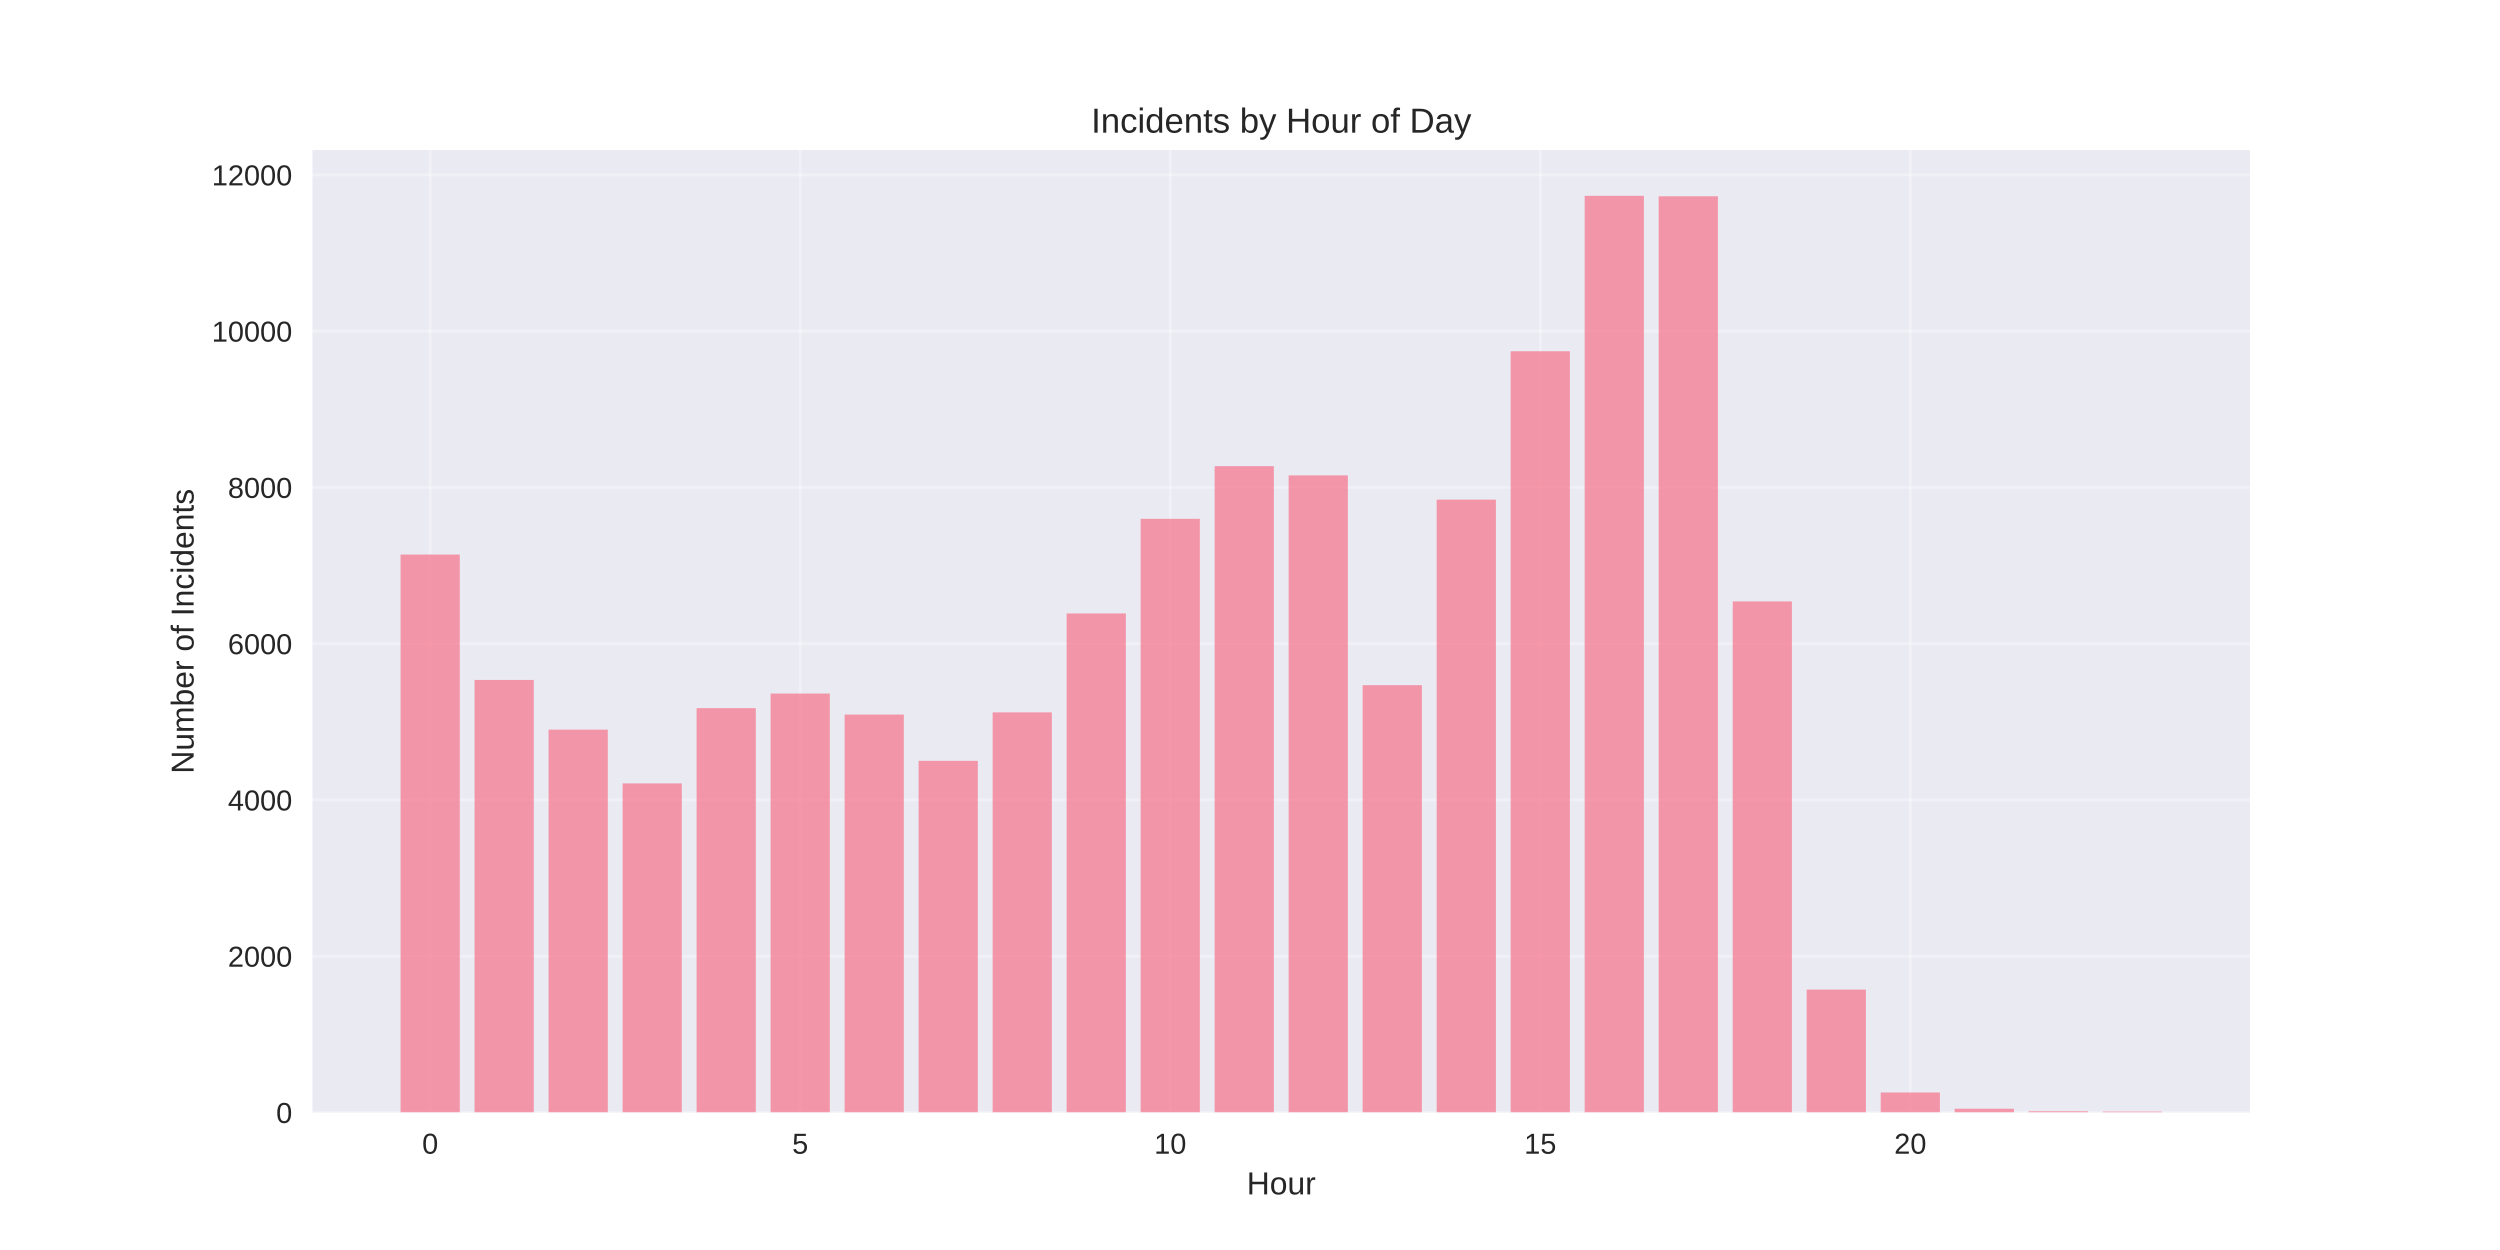
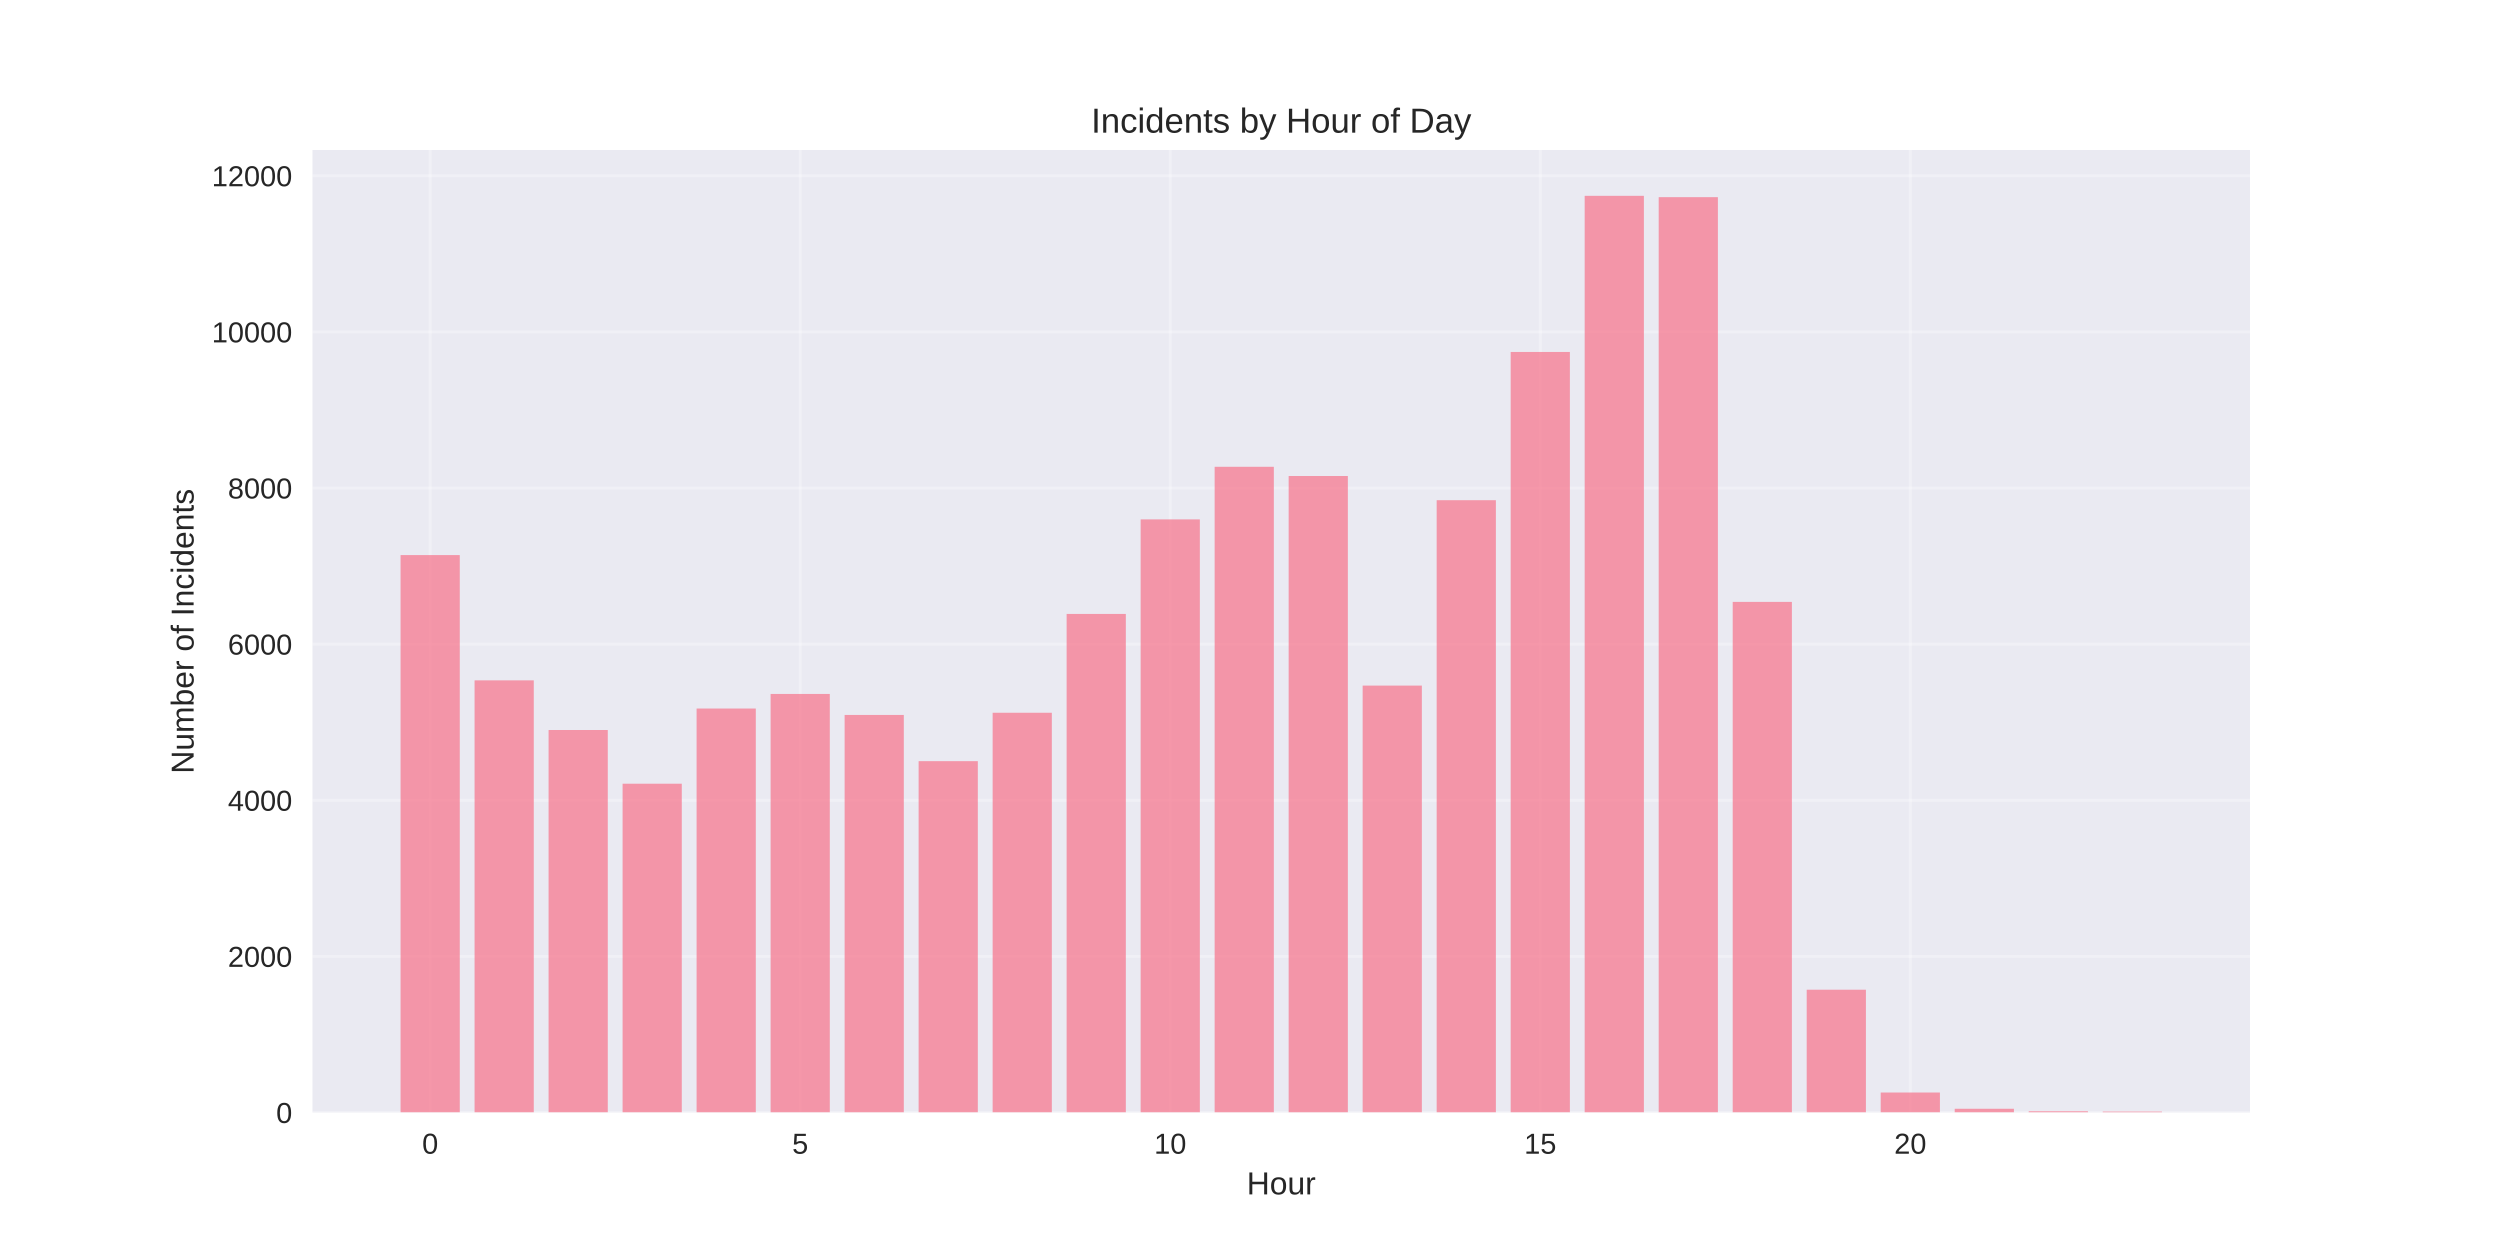
<svg xmlns="http://www.w3.org/2000/svg" width="864pt" height="432pt" viewBox="0 0 864 432" version="1.1">
  <defs>
    <style type="text/css">*{stroke-linejoin: round; stroke-linecap: butt}</style>
  </defs>
  <g id="figure_1">
    <g id="patch_1">
      <path d="M 0 432  L 864 432  L 864 0  L 0 0  z " style="fill: #ffffff" />
    </g>
    <g id="axes_1">
      <g id="patch_2">
        <path d="M 108 384.48  L 777.6 384.48  L 777.6 51.84  L 108 51.84  z " style="fill: #eaeaf2" />
      </g>
      <g id="matplotlib.axis_1">
        <g id="xtick_1">
          <g id="line2d_1">
-             <path d="M 148.667 384.48  L 148.667 51.84  " clip-path="url(#pef451b1179)" style="fill: none; stroke: #ffffff; stroke-opacity: 0.3; stroke-linecap: round" />
+             <path d="M 148.667 384.48  L 148.667 51.84  " clip-path="url(#pe4614d7f65)" style="fill: none; stroke: #ffffff; stroke-opacity: 0.3; stroke-linecap: round" />
          </g>
          <g id="line2d_2" />
          <g id="text_1">
            <text style="fill: #262626; font: 10px 'Arial', 'Liberation Sans', 'DejaVu Sans', 'Bitstream Vera Sans', sans-serif; text-anchor: middle" x="148.667" y="398.727" transform="rotate(-0 148.6671 398.7269)">0</text>
          </g>
        </g>
        <g id="xtick_2">
          <g id="line2d_3">
-             <path d="M 276.551 384.48  L 276.551 51.84  " clip-path="url(#pef451b1179)" style="fill: none; stroke: #ffffff; stroke-opacity: 0.3; stroke-linecap: round" />
+             <path d="M 276.551 384.48  L 276.551 51.84  " clip-path="url(#pe4614d7f65)" style="fill: none; stroke: #ffffff; stroke-opacity: 0.3; stroke-linecap: round" />
          </g>
          <g id="line2d_4" />
          <g id="text_2">
            <text style="fill: #262626; font: 10px 'Arial', 'Liberation Sans', 'DejaVu Sans', 'Bitstream Vera Sans', sans-serif; text-anchor: middle" x="276.551" y="398.727" transform="rotate(-0 276.551 398.7269)">5</text>
          </g>
        </g>
        <g id="xtick_3">
          <g id="line2d_5">
-             <path d="M 404.435 384.48  L 404.435 51.84  " clip-path="url(#pef451b1179)" style="fill: none; stroke: #ffffff; stroke-opacity: 0.3; stroke-linecap: round" />
+             <path d="M 404.435 384.48  L 404.435 51.84  " clip-path="url(#pe4614d7f65)" style="fill: none; stroke: #ffffff; stroke-opacity: 0.3; stroke-linecap: round" />
          </g>
          <g id="line2d_6" />
          <g id="text_3">
            <text style="fill: #262626; font: 10px 'Arial', 'Liberation Sans', 'DejaVu Sans', 'Bitstream Vera Sans', sans-serif; text-anchor: middle" x="404.435" y="398.727" transform="rotate(-0 404.4348 398.7269)">10</text>
          </g>
        </g>
        <g id="xtick_4">
          <g id="line2d_7">
-             <path d="M 532.319 384.48  L 532.319 51.84  " clip-path="url(#pef451b1179)" style="fill: none; stroke: #ffffff; stroke-opacity: 0.3; stroke-linecap: round" />
+             <path d="M 532.319 384.48  L 532.319 51.84  " clip-path="url(#pe4614d7f65)" style="fill: none; stroke: #ffffff; stroke-opacity: 0.3; stroke-linecap: round" />
          </g>
          <g id="line2d_8" />
          <g id="text_4">
            <text style="fill: #262626; font: 10px 'Arial', 'Liberation Sans', 'DejaVu Sans', 'Bitstream Vera Sans', sans-serif; text-anchor: middle" x="532.319" y="398.727" transform="rotate(-0 532.3187 398.7269)">15</text>
          </g>
        </g>
        <g id="xtick_5">
          <g id="line2d_9">
-             <path d="M 660.203 384.48  L 660.203 51.84  " clip-path="url(#pef451b1179)" style="fill: none; stroke: #ffffff; stroke-opacity: 0.3; stroke-linecap: round" />
+             <path d="M 660.203 384.48  L 660.203 51.84  " clip-path="url(#pe4614d7f65)" style="fill: none; stroke: #ffffff; stroke-opacity: 0.3; stroke-linecap: round" />
          </g>
          <g id="line2d_10" />
          <g id="text_5">
            <text style="fill: #262626; font: 10px 'Arial', 'Liberation Sans', 'DejaVu Sans', 'Bitstream Vera Sans', sans-serif; text-anchor: middle" x="660.203" y="398.727" transform="rotate(-0 660.2026 398.7269)">20</text>
          </g>
        </g>
        <g id="text_6">
          <text style="fill: #262626; font: 11px 'Arial', 'Liberation Sans', 'DejaVu Sans', 'Bitstream Vera Sans', sans-serif; text-anchor: middle" x="442.8" y="412.773" transform="rotate(-0 442.8 412.7734)">Hour</text>
        </g>
      </g>
      <g id="matplotlib.axis_2">
        <g id="ytick_1">
          <g id="line2d_11">
-             <path d="M 108 384.48  L 777.6 384.48  " clip-path="url(#pef451b1179)" style="fill: none; stroke: #ffffff; stroke-opacity: 0.3; stroke-linecap: round" />
+             <path d="M 108 384.48  L 777.6 384.48  " clip-path="url(#pe4614d7f65)" style="fill: none; stroke: #ffffff; stroke-opacity: 0.3; stroke-linecap: round" />
          </g>
          <g id="line2d_12" />
          <g id="text_7">
            <text style="fill: #262626; font: 10px 'Arial', 'Liberation Sans', 'DejaVu Sans', 'Bitstream Vera Sans', sans-serif; text-anchor: end" x="101" y="388.103" transform="rotate(-0 101 388.1034)">0</text>
          </g>
        </g>
        <g id="ytick_2">
          <g id="line2d_13">
-             <path d="M 108 330.474  L 777.6 330.474  " clip-path="url(#pef451b1179)" style="fill: none; stroke: #ffffff; stroke-opacity: 0.3; stroke-linecap: round" />
+             <path d="M 108 330.524  L 777.6 330.524  " clip-path="url(#pe4614d7f65)" style="fill: none; stroke: #ffffff; stroke-opacity: 0.3; stroke-linecap: round" />
          </g>
          <g id="line2d_14" />
          <g id="text_8">
-             <text style="fill: #262626; font: 10px 'Arial', 'Liberation Sans', 'DejaVu Sans', 'Bitstream Vera Sans', sans-serif; text-anchor: end" x="101" y="334.097" transform="rotate(-0 101 334.0973)">2000</text>
+             <text style="fill: #262626; font: 10px 'Arial', 'Liberation Sans', 'DejaVu Sans', 'Bitstream Vera Sans', sans-serif; text-anchor: end" x="101" y="334.148" transform="rotate(-0 101 334.1479)">2000</text>
          </g>
        </g>
        <g id="ytick_3">
          <g id="line2d_15">
-             <path d="M 108 276.468  L 777.6 276.468  " clip-path="url(#pef451b1179)" style="fill: none; stroke: #ffffff; stroke-opacity: 0.3; stroke-linecap: round" />
+             <path d="M 108 276.569  L 777.6 276.569  " clip-path="url(#pe4614d7f65)" style="fill: none; stroke: #ffffff; stroke-opacity: 0.3; stroke-linecap: round" />
          </g>
          <g id="line2d_16" />
          <g id="text_9">
-             <text style="fill: #262626; font: 10px 'Arial', 'Liberation Sans', 'DejaVu Sans', 'Bitstream Vera Sans', sans-serif; text-anchor: end" x="101" y="280.091" transform="rotate(-0 101 280.0912)">4000</text>
+             <text style="fill: #262626; font: 10px 'Arial', 'Liberation Sans', 'DejaVu Sans', 'Bitstream Vera Sans', sans-serif; text-anchor: end" x="101" y="280.192" transform="rotate(-0 101 280.1923)">4000</text>
          </g>
        </g>
        <g id="ytick_4">
          <g id="line2d_17">
-             <path d="M 108 222.462  L 777.6 222.462  " clip-path="url(#pef451b1179)" style="fill: none; stroke: #ffffff; stroke-opacity: 0.3; stroke-linecap: round" />
+             <path d="M 108 222.613  L 777.6 222.613  " clip-path="url(#pe4614d7f65)" style="fill: none; stroke: #ffffff; stroke-opacity: 0.3; stroke-linecap: round" />
          </g>
          <g id="line2d_18" />
          <g id="text_10">
-             <text style="fill: #262626; font: 10px 'Arial', 'Liberation Sans', 'DejaVu Sans', 'Bitstream Vera Sans', sans-serif; text-anchor: end" x="101" y="226.085" transform="rotate(-0 101 226.085)">6000</text>
+             <text style="fill: #262626; font: 10px 'Arial', 'Liberation Sans', 'DejaVu Sans', 'Bitstream Vera Sans', sans-serif; text-anchor: end" x="101" y="226.237" transform="rotate(-0 101 226.2368)">6000</text>
          </g>
        </g>
        <g id="ytick_5">
          <g id="line2d_19">
-             <path d="M 108 168.455  L 777.6 168.455  " clip-path="url(#pef451b1179)" style="fill: none; stroke: #ffffff; stroke-opacity: 0.3; stroke-linecap: round" />
+             <path d="M 108 168.658  L 777.6 168.658  " clip-path="url(#pe4614d7f65)" style="fill: none; stroke: #ffffff; stroke-opacity: 0.3; stroke-linecap: round" />
          </g>
          <g id="line2d_20" />
          <g id="text_11">
-             <text style="fill: #262626; font: 10px 'Arial', 'Liberation Sans', 'DejaVu Sans', 'Bitstream Vera Sans', sans-serif; text-anchor: end" x="101" y="172.079" transform="rotate(-0 101 172.0789)">8000</text>
+             <text style="fill: #262626; font: 10px 'Arial', 'Liberation Sans', 'DejaVu Sans', 'Bitstream Vera Sans', sans-serif; text-anchor: end" x="101" y="172.281" transform="rotate(-0 101 172.2812)">8000</text>
          </g>
        </g>
        <g id="ytick_6">
          <g id="line2d_21">
-             <path d="M 108 114.449  L 777.6 114.449  " clip-path="url(#pef451b1179)" style="fill: none; stroke: #ffffff; stroke-opacity: 0.3; stroke-linecap: round" />
+             <path d="M 108 114.702  L 777.6 114.702  " clip-path="url(#pe4614d7f65)" style="fill: none; stroke: #ffffff; stroke-opacity: 0.3; stroke-linecap: round" />
          </g>
          <g id="line2d_22" />
          <g id="text_12">
-             <text style="fill: #262626; font: 10px 'Arial', 'Liberation Sans', 'DejaVu Sans', 'Bitstream Vera Sans', sans-serif; text-anchor: end" x="101" y="118.073" transform="rotate(-0 101 118.0728)">10000</text>
+             <text style="fill: #262626; font: 10px 'Arial', 'Liberation Sans', 'DejaVu Sans', 'Bitstream Vera Sans', sans-serif; text-anchor: end" x="101" y="118.326" transform="rotate(-0 101 118.3257)">10000</text>
          </g>
        </g>
        <g id="ytick_7">
          <g id="line2d_23">
-             <path d="M 108 60.443  L 777.6 60.443  " clip-path="url(#pef451b1179)" style="fill: none; stroke: #ffffff; stroke-opacity: 0.3; stroke-linecap: round" />
+             <path d="M 108 60.747  L 777.6 60.747  " clip-path="url(#pe4614d7f65)" style="fill: none; stroke: #ffffff; stroke-opacity: 0.3; stroke-linecap: round" />
          </g>
          <g id="line2d_24" />
          <g id="text_13">
-             <text style="fill: #262626; font: 10px 'Arial', 'Liberation Sans', 'DejaVu Sans', 'Bitstream Vera Sans', sans-serif; text-anchor: end" x="101" y="64.067" transform="rotate(-0 101 64.06661)">12000</text>
+             <text style="fill: #262626; font: 10px 'Arial', 'Liberation Sans', 'DejaVu Sans', 'Bitstream Vera Sans', sans-serif; text-anchor: end" x="101" y="64.37" transform="rotate(-0 101 64.37015)">12000</text>
          </g>
        </g>
        <g id="text_14">
          <text style="fill: #262626; font: 11px 'Arial', 'Liberation Sans', 'DejaVu Sans', 'Bitstream Vera Sans', sans-serif; text-anchor: middle" x="66.913" y="218.16" transform="rotate(-90 66.91281 218.16)">Number of Incidents</text>
        </g>
      </g>
      <g id="patch_3">
-         <path d="M 138.436 384.48  L 158.898 384.48  L 158.898 191.651  L 138.436 191.651  z " clip-path="url(#pef451b1179)" style="fill: #f77189; opacity: 0.7" />
+         <path d="M 138.436 384.48  L 158.898 384.48  L 158.898 191.832  L 138.436 191.832  z " clip-path="url(#pe4614d7f65)" style="fill: #f77189; opacity: 0.7" />
      </g>
      <g id="patch_4">
-         <path d="M 164.013 384.48  L 184.475 384.48  L 184.475 234.991  L 164.013 234.991  z " clip-path="url(#pef451b1179)" style="fill: #f77189; opacity: 0.7" />
+         <path d="M 164.013 384.48  L 184.475 384.48  L 184.475 235.131  L 164.013 235.131  z " clip-path="url(#pe4614d7f65)" style="fill: #f77189; opacity: 0.7" />
      </g>
      <g id="patch_5">
-         <path d="M 189.59 384.48  L 210.051 384.48  L 210.051 252.165  L 189.59 252.165  z " clip-path="url(#pef451b1179)" style="fill: #f77189; opacity: 0.7" />
+         <path d="M 189.59 384.48  L 210.051 384.48  L 210.051 252.289  L 189.59 252.289  z " clip-path="url(#pe4614d7f65)" style="fill: #f77189; opacity: 0.7" />
      </g>
      <g id="patch_6">
-         <path d="M 215.167 384.48  L 235.628 384.48  L 235.628 270.743  L 215.167 270.743  z " clip-path="url(#pef451b1179)" style="fill: #f77189; opacity: 0.7" />
+         <path d="M 215.167 384.48  L 235.628 384.48  L 235.628 270.85  L 215.167 270.85  z " clip-path="url(#pe4614d7f65)" style="fill: #f77189; opacity: 0.7" />
      </g>
      <g id="patch_7">
-         <path d="M 240.743 384.48  L 261.205 384.48  L 261.205 244.739  L 240.743 244.739  z " clip-path="url(#pef451b1179)" style="fill: #f77189; opacity: 0.7" />
+         <path d="M 240.743 384.48  L 261.205 384.48  L 261.205 244.87  L 240.743 244.87  z " clip-path="url(#pe4614d7f65)" style="fill: #f77189; opacity: 0.7" />
      </g>
      <g id="patch_8">
-         <path d="M 266.32 384.48  L 286.782 384.48  L 286.782 239.69  L 266.32 239.69  z " clip-path="url(#pef451b1179)" style="fill: #f77189; opacity: 0.7" />
+         <path d="M 266.32 384.48  L 286.782 384.48  L 286.782 239.825  L 266.32 239.825  z " clip-path="url(#pe4614d7f65)" style="fill: #f77189; opacity: 0.7" />
      </g>
      <g id="patch_9">
-         <path d="M 291.897 384.48  L 312.358 384.48  L 312.358 246.953  L 291.897 246.953  z " clip-path="url(#pef451b1179)" style="fill: #f77189; opacity: 0.7" />
+         <path d="M 291.897 384.48  L 312.358 384.48  L 312.358 247.082  L 291.897 247.082  z " clip-path="url(#pe4614d7f65)" style="fill: #f77189; opacity: 0.7" />
      </g>
      <g id="patch_10">
-         <path d="M 317.474 384.48  L 337.935 384.48  L 337.935 262.939  L 317.474 262.939  z " clip-path="url(#pef451b1179)" style="fill: #f77189; opacity: 0.7" />
+         <path d="M 317.474 384.48  L 337.935 384.48  L 337.935 263.053  L 317.474 263.053  z " clip-path="url(#pe4614d7f65)" style="fill: #f77189; opacity: 0.7" />
      </g>
      <g id="patch_11">
-         <path d="M 343.051 384.48  L 363.512 384.48  L 363.512 246.197  L 343.051 246.197  z " clip-path="url(#pef451b1179)" style="fill: #f77189; opacity: 0.7" />
+         <path d="M 343.051 384.48  L 363.512 384.48  L 363.512 246.327  L 343.051 246.327  z " clip-path="url(#pe4614d7f65)" style="fill: #f77189; opacity: 0.7" />
      </g>
      <g id="patch_12">
-         <path d="M 368.627 384.48  L 389.089 384.48  L 389.089 212.011  L 368.627 212.011  z " clip-path="url(#pef451b1179)" style="fill: #f77189; opacity: 0.7" />
+         <path d="M 368.627 384.48  L 389.089 384.48  L 389.089 212.173  L 368.627 212.173  z " clip-path="url(#pe4614d7f65)" style="fill: #f77189; opacity: 0.7" />
      </g>
      <g id="patch_13">
-         <path d="M 394.204 384.48  L 414.666 384.48  L 414.666 179.311  L 394.204 179.311  z " clip-path="url(#pef451b1179)" style="fill: #f77189; opacity: 0.7" />
+         <path d="M 394.204 384.48  L 414.666 384.48  L 414.666 179.503  L 394.204 179.503  z " clip-path="url(#pe4614d7f65)" style="fill: #f77189; opacity: 0.7" />
      </g>
      <g id="patch_14">
-         <path d="M 419.781 384.48  L 440.242 384.48  L 440.242 161.111  L 419.781 161.111  z " clip-path="url(#pef451b1179)" style="fill: #f77189; opacity: 0.7" />
+         <path d="M 419.781 384.48  L 440.242 384.48  L 440.242 161.32  L 419.781 161.32  z " clip-path="url(#pe4614d7f65)" style="fill: #f77189; opacity: 0.7" />
      </g>
      <g id="patch_15">
-         <path d="M 445.358 384.48  L 465.819 384.48  L 465.819 164.297  L 445.358 164.297  z " clip-path="url(#pef451b1179)" style="fill: #f77189; opacity: 0.7" />
+         <path d="M 445.358 384.48  L 465.819 384.48  L 465.819 164.503  L 445.358 164.503  z " clip-path="url(#pe4614d7f65)" style="fill: #f77189; opacity: 0.7" />
      </g>
      <g id="patch_16">
-         <path d="M 470.934 384.48  L 491.396 384.48  L 491.396 236.8  L 470.934 236.8  z " clip-path="url(#pef451b1179)" style="fill: #f77189; opacity: 0.7" />
+         <path d="M 470.934 384.48  L 491.396 384.48  L 491.396 236.939  L 470.934 236.939  z " clip-path="url(#pe4614d7f65)" style="fill: #f77189; opacity: 0.7" />
      </g>
      <g id="patch_17">
-         <path d="M 496.511 384.48  L 516.973 384.48  L 516.973 172.668  L 496.511 172.668  z " clip-path="url(#pef451b1179)" style="fill: #f77189; opacity: 0.7" />
+         <path d="M 496.511 384.48  L 516.973 384.48  L 516.973 172.866  L 496.511 172.866  z " clip-path="url(#pe4614d7f65)" style="fill: #f77189; opacity: 0.7" />
      </g>
      <g id="patch_18">
-         <path d="M 522.088 384.48  L 542.549 384.48  L 542.549 121.389  L 522.088 121.389  z " clip-path="url(#pef451b1179)" style="fill: #f77189; opacity: 0.7" />
+         <path d="M 522.088 384.48  L 542.549 384.48  L 542.549 121.636  L 522.088 121.636  z " clip-path="url(#pe4614d7f65)" style="fill: #f77189; opacity: 0.7" />
      </g>
      <g id="patch_19">
-         <path d="M 547.665 384.48  L 568.126 384.48  L 568.126 67.68  L 547.665 67.68  z " clip-path="url(#pef451b1179)" style="fill: #f77189; opacity: 0.7" />
+         <path d="M 547.665 384.48  L 568.126 384.48  L 568.126 67.68  L 547.665 67.68  z " clip-path="url(#pe4614d7f65)" style="fill: #f77189; opacity: 0.7" />
      </g>
      <g id="patch_20">
-         <path d="M 573.242 384.48  L 593.703 384.48  L 593.703 67.842  L 573.242 67.842  z " clip-path="url(#pef451b1179)" style="fill: #f77189; opacity: 0.7" />
+         <path d="M 573.242 384.48  L 593.703 384.48  L 593.703 68.139  L 573.242 68.139  z " clip-path="url(#pe4614d7f65)" style="fill: #f77189; opacity: 0.7" />
      </g>
      <g id="patch_21">
-         <path d="M 598.818 384.48  L 619.28 384.48  L 619.28 207.853  L 598.818 207.853  z " clip-path="url(#pef451b1179)" style="fill: #f77189; opacity: 0.7" />
+         <path d="M 598.818 384.48  L 619.28 384.48  L 619.28 208.018  L 598.818 208.018  z " clip-path="url(#pe4614d7f65)" style="fill: #f77189; opacity: 0.7" />
      </g>
      <g id="patch_22">
-         <path d="M 624.395 384.48  L 644.857 384.48  L 644.857 342.004  L 624.395 342.004  z " clip-path="url(#pef451b1179)" style="fill: #f77189; opacity: 0.7" />
+         <path d="M 624.395 384.48  L 644.857 384.48  L 644.857 342.044  L 624.395 342.044  z " clip-path="url(#pe4614d7f65)" style="fill: #f77189; opacity: 0.7" />
      </g>
      <g id="patch_23">
-         <path d="M 649.972 384.48  L 670.433 384.48  L 670.433 377.567  L 649.972 377.567  z " clip-path="url(#pef451b1179)" style="fill: #f77189; opacity: 0.7" />
+         <path d="M 649.972 384.48  L 670.433 384.48  L 670.433 377.574  L 649.972 377.574  z " clip-path="url(#pe4614d7f65)" style="fill: #f77189; opacity: 0.7" />
      </g>
      <g id="patch_24">
-         <path d="M 675.549 384.48  L 696.01 384.48  L 696.01 383.184  L 675.549 383.184  z " clip-path="url(#pef451b1179)" style="fill: #f77189; opacity: 0.7" />
+         <path d="M 675.549 384.48  L 696.01 384.48  L 696.01 383.185  L 675.549 383.185  z " clip-path="url(#pe4614d7f65)" style="fill: #f77189; opacity: 0.7" />
      </g>
      <g id="patch_25">
-         <path d="M 701.125 384.48  L 721.587 384.48  L 721.587 384.048  L 701.125 384.048  z " clip-path="url(#pef451b1179)" style="fill: #f77189; opacity: 0.7" />
+         <path d="M 701.125 384.48  L 721.587 384.48  L 721.587 384.048  L 701.125 384.048  z " clip-path="url(#pe4614d7f65)" style="fill: #f77189; opacity: 0.7" />
      </g>
      <g id="patch_26">
-         <path d="M 726.702 384.48  L 747.164 384.48  L 747.164 384.156  L 726.702 384.156  z " clip-path="url(#pef451b1179)" style="fill: #f77189; opacity: 0.7" />
+         <path d="M 726.702 384.48  L 747.164 384.48  L 747.164 384.156  L 726.702 384.156  z " clip-path="url(#pe4614d7f65)" style="fill: #f77189; opacity: 0.7" />
      </g>
      <g id="patch_27">
        <path d="M 108 384.48  L 108 51.84  " style="fill: none" />
      </g>
      <g id="patch_28">
        <path d="M 777.6 384.48  L 777.6 51.84  " style="fill: none" />
      </g>
      <g id="patch_29">
        <path d="M 108 384.48  L 777.6 384.48  " style="fill: none" />
      </g>
      <g id="patch_30">
        <path d="M 108 51.84  L 777.6 51.84  " style="fill: none" />
      </g>
      <g id="text_15">
        <text style="fill: #262626; font: 12px 'Arial', 'Liberation Sans', 'DejaVu Sans', 'Bitstream Vera Sans', sans-serif; text-anchor: middle" x="442.8" y="45.84" transform="rotate(-0 442.8 45.84)">Incidents by Hour of Day</text>
      </g>
    </g>
  </g>
  <defs>
-     <clipPath id="pef451b1179">
+     <clipPath id="pe4614d7f65">
      <rect x="108" y="51.84" width="669.6" height="332.64" />
    </clipPath>
  </defs>
</svg>
